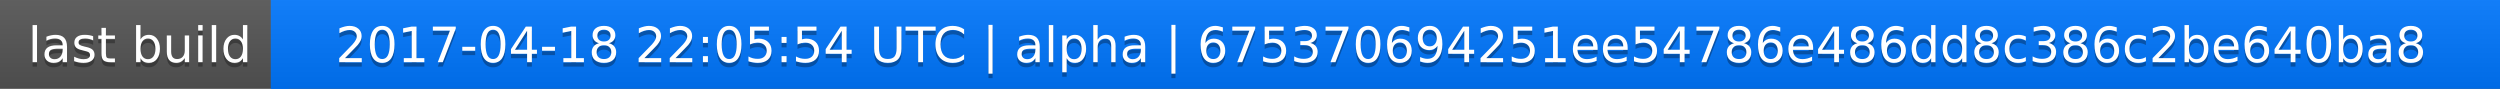
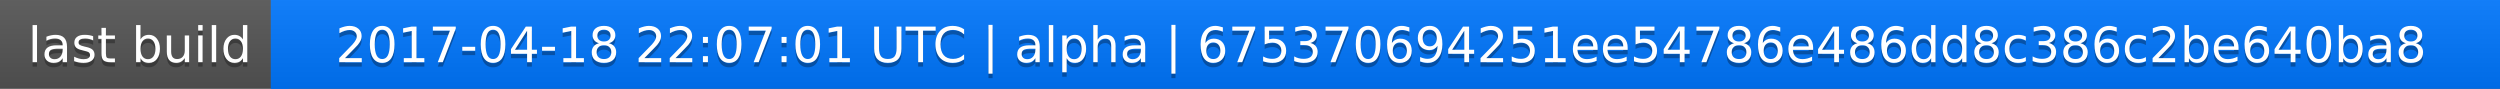
<svg xmlns="http://www.w3.org/2000/svg" width="563" height="20">
  <linearGradient id="a" x2="0" y2="100%">
    <stop offset="0" stop-color="#bbb" stop-opacity=".1" />
    <stop offset="1" stop-opacity=".1" />
  </linearGradient>
  <rect rx="0" width="563" height="20" fill="#555" />
  <rect rx="0" x="61" width="502" height="20" fill="#07f" />
  <path fill="#07f" d="M61 0h4v20h-4z" />
  <rect rx="0" width="563" height="20" fill="url(#a)" />
  <g fill="#fff" text-anchor="middle" font-family="DejaVu Sans,Verdana,Geneva,sans-serif" font-size="11">
    <text x="31.5" y="15" fill="#010101" fill-opacity=".3">last build</text>
    <text x="31.5" y="14">last build</text>
-     <text x="311" y="15" fill="#010101" fill-opacity=".3">2017-04-18 22:05:54 UTC | alpha | 675370694251ee54786e486dd8c386c2be640ba8</text>
-     <text x="311" y="14">2017-04-18 22:05:54 UTC | alpha | 675370694251ee54786e486dd8c386c2be640ba8</text>
+     <text x="311" y="15" fill="#010101" fill-opacity=".3">2017-04-18 22:07:01 UTC | alpha | 675370694251ee54786e486dd8c386c2be640ba8</text>
+     <text x="311" y="14">2017-04-18 22:07:01 UTC | alpha | 675370694251ee54786e486dd8c386c2be640ba8</text>
  </g>
</svg>
